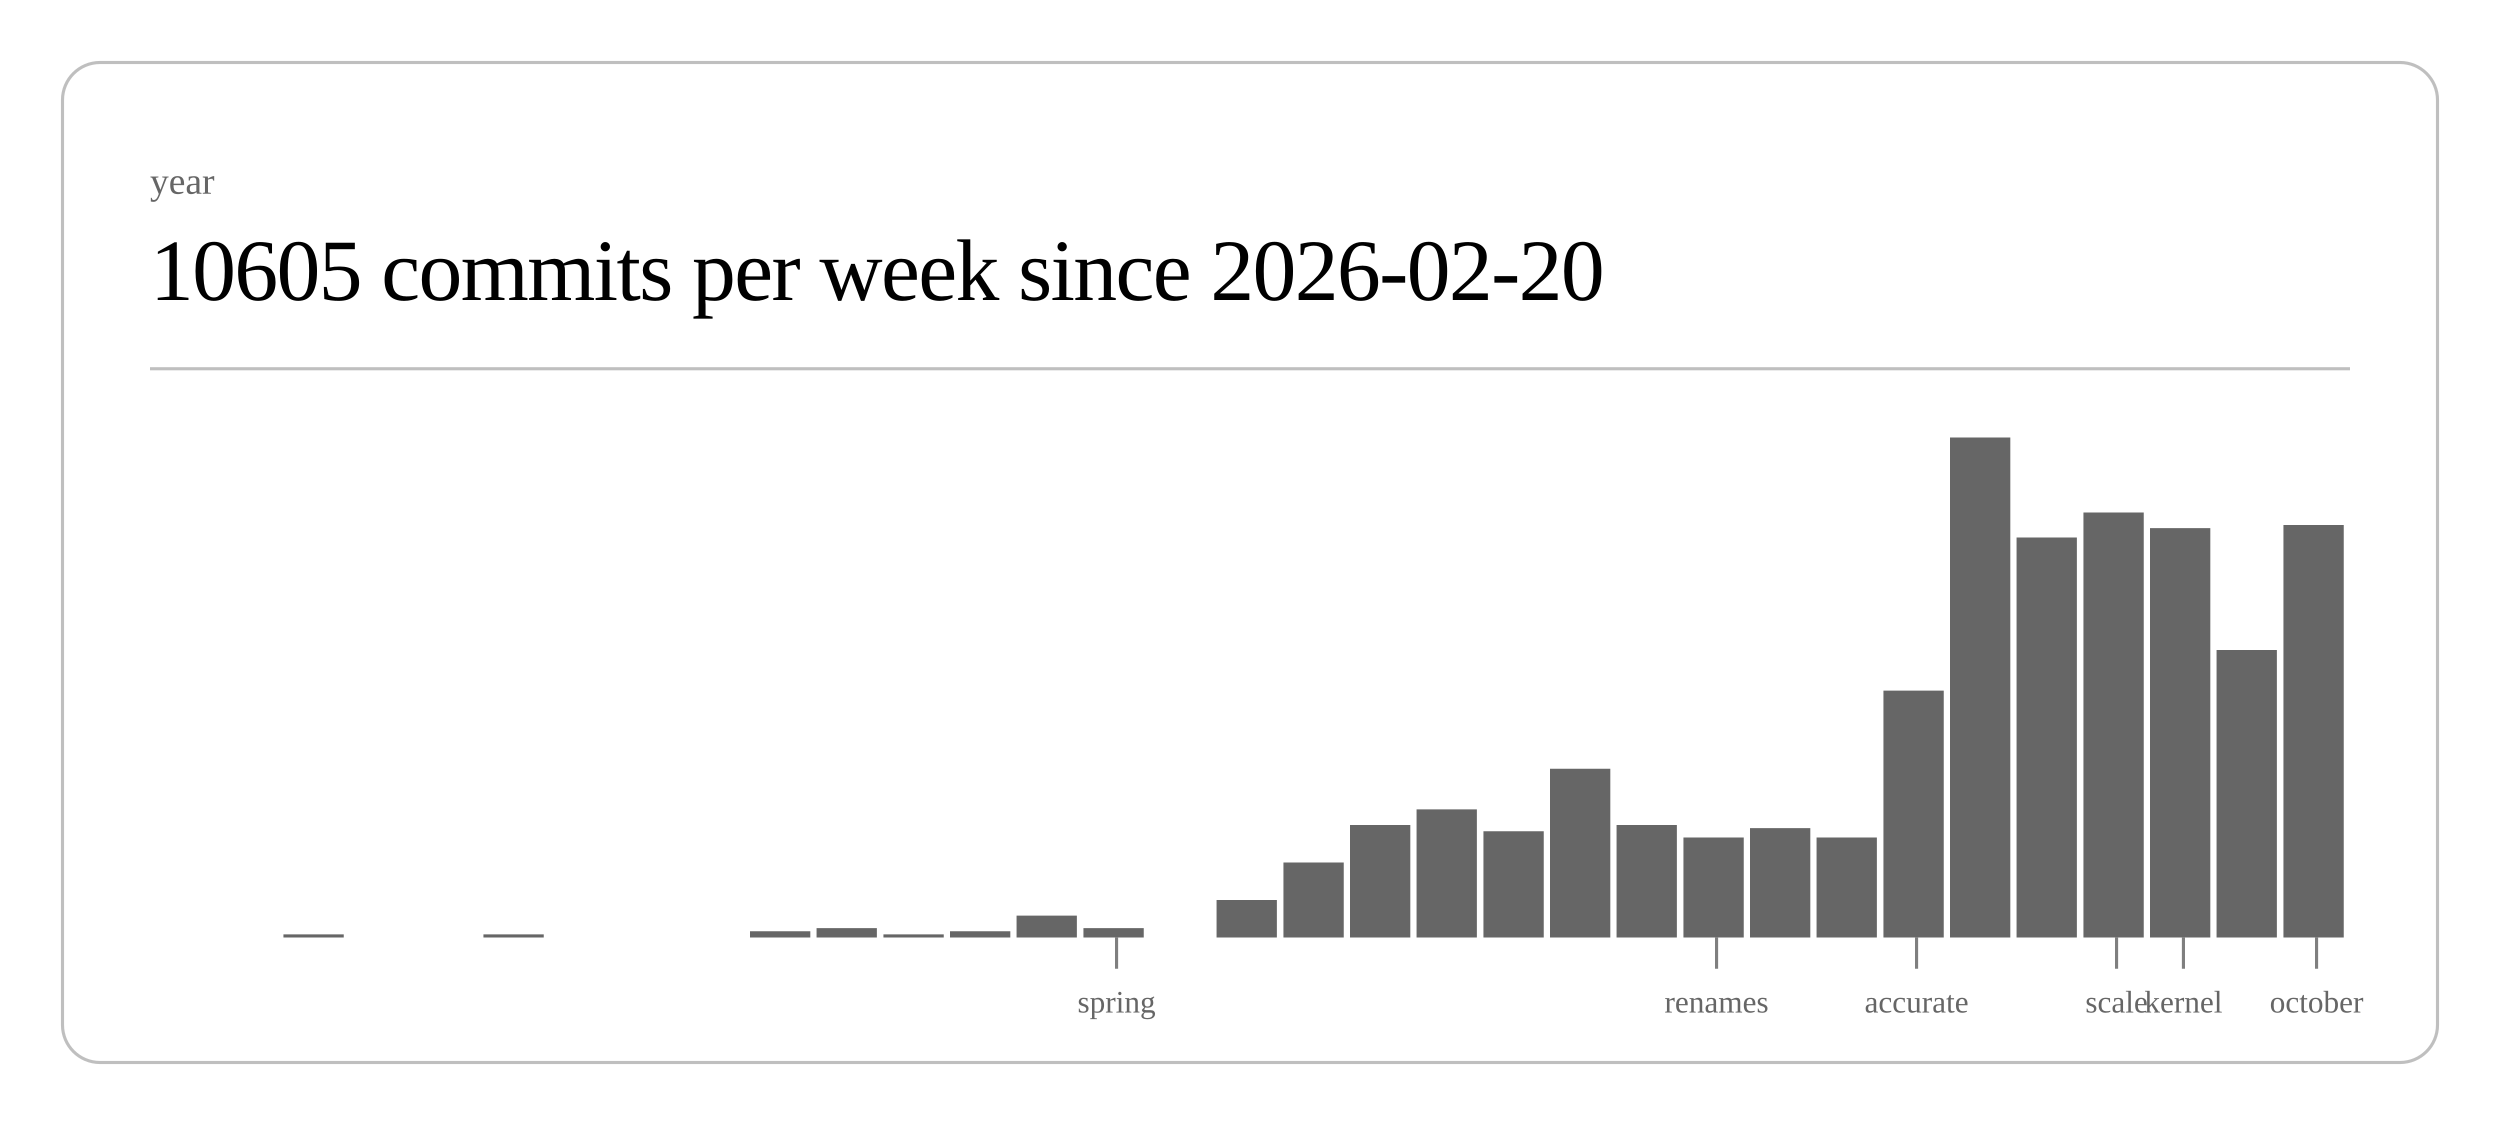
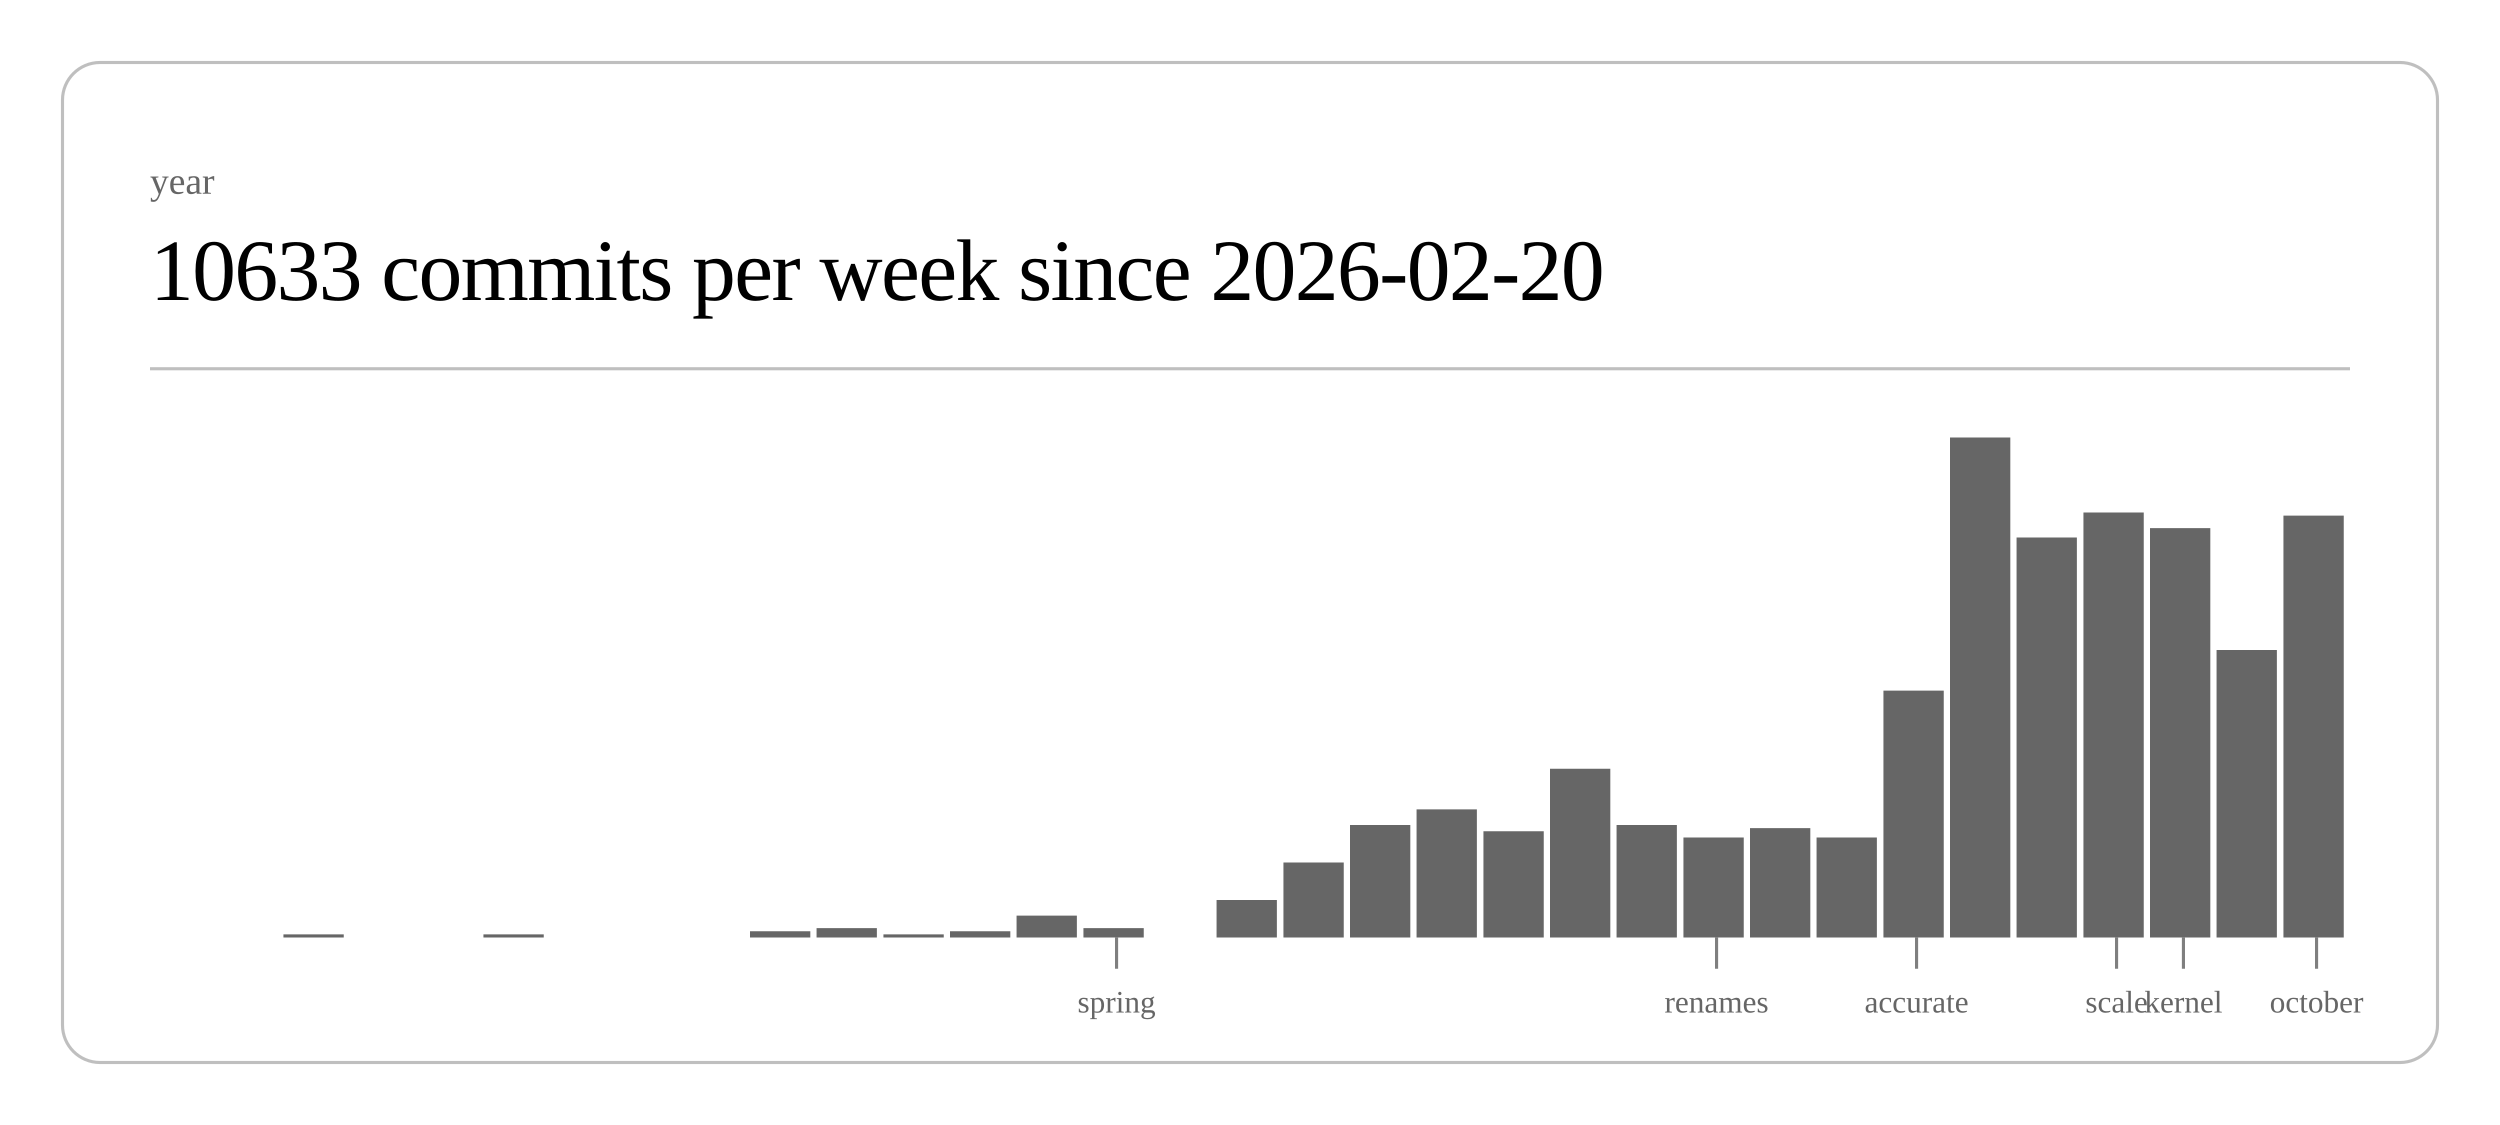
<svg xmlns="http://www.w3.org/2000/svg" class="post-header-svg" viewBox="0 0 800 360" width="800" height="360">
  <rect x="20" y="20" width="760" height="320" rx="12" ry="12" fill="none" stroke="currentColor" stroke-width="1" opacity="0.25" />
  <text fill="currentColor" x="48" y="62" font-size="12" opacity="0.6">year</text>
-   <text fill="currentColor" x="48" y="96" font-size="28" font-weight="300" letter-spacing="-0.5">10605 commits per week since 2026-02-20</text>
+   <text fill="currentColor" x="48" y="96" font-size="28" font-weight="300" letter-spacing="-0.5">10633 commits per week since 2026-02-20</text>
  <line stroke="currentColor" x1="48" y1="118" x2="752" y2="118" stroke-width="1" opacity="0.25" />
  <rect x="90.7" y="299" width="19.3" height="1" fill="currentColor" opacity="0.6" />
  <rect x="154.7" y="299" width="19.3" height="1" fill="currentColor" opacity="0.6" />
  <rect x="240.0" y="298" width="19.3" height="2" fill="currentColor" opacity="0.6" />
  <rect x="261.3" y="297" width="19.3" height="3" fill="currentColor" opacity="0.6" />
  <rect x="282.7" y="299" width="19.3" height="1" fill="currentColor" opacity="0.6" />
  <rect x="304.0" y="298" width="19.3" height="2" fill="currentColor" opacity="0.6" />
  <rect x="325.3" y="293" width="19.3" height="7" fill="currentColor" opacity="0.6" />
  <rect x="346.7" y="297" width="19.3" height="3" fill="currentColor" opacity="0.6" />
  <rect x="389.3" y="288" width="19.3" height="12" fill="currentColor" opacity="0.6" />
  <rect x="410.7" y="276" width="19.3" height="24" fill="currentColor" opacity="0.6" />
  <rect x="432.0" y="264" width="19.3" height="36" fill="currentColor" opacity="0.6" />
  <rect x="453.3" y="259" width="19.3" height="41" fill="currentColor" opacity="0.6" />
  <rect x="474.7" y="266" width="19.3" height="34" fill="currentColor" opacity="0.6" />
  <rect x="496.0" y="246" width="19.3" height="54" fill="currentColor" opacity="0.6" />
  <rect x="517.3" y="264" width="19.3" height="36" fill="currentColor" opacity="0.6" />
  <rect x="538.7" y="268" width="19.3" height="32" fill="currentColor" opacity="0.6" />
  <rect x="560.0" y="265" width="19.3" height="35" fill="currentColor" opacity="0.6" />
  <rect x="581.3" y="268" width="19.3" height="32" fill="currentColor" opacity="0.6" />
  <rect x="602.7" y="221" width="19.3" height="79" fill="currentColor" opacity="0.6" />
  <rect x="624.0" y="140" width="19.3" height="160" fill="currentColor" opacity="0.6" />
  <rect x="645.3" y="172" width="19.3" height="128" fill="currentColor" opacity="0.6" />
  <rect x="666.7" y="164" width="19.3" height="136" fill="currentColor" opacity="0.6" />
  <rect x="688.0" y="169" width="19.3" height="131" fill="currentColor" opacity="0.6" />
  <rect x="709.3" y="208" width="19.3" height="92" fill="currentColor" opacity="0.6" />
-   <rect x="730.7" y="168" width="19.3" height="132" fill="currentColor" opacity="0.6" />
+   <rect x="730.7" y="165" width="19.3" height="135" fill="currentColor" opacity="0.6" />
  <line stroke="currentColor" x1="357.3" y1="300" x2="357.3" y2="310" stroke-width="1" opacity="0.5" />
  <text fill="currentColor" x="357.3" y="324" font-size="10" opacity="0.6" text-anchor="middle">spring</text>
  <line stroke="currentColor" x1="549.3" y1="300" x2="549.3" y2="310" stroke-width="1" opacity="0.5" />
  <text fill="currentColor" x="549.3" y="324" font-size="10" opacity="0.6" text-anchor="middle">renames</text>
  <line stroke="currentColor" x1="613.3" y1="300" x2="613.3" y2="310" stroke-width="1" opacity="0.5" />
  <text fill="currentColor" x="613.3" y="324" font-size="10" opacity="0.6" text-anchor="middle">accurate</text>
  <line stroke="currentColor" x1="677.3" y1="300" x2="677.3" y2="310" stroke-width="1" opacity="0.5" />
  <text fill="currentColor" x="677.3" y="324" font-size="10" opacity="0.6" text-anchor="middle">scale</text>
  <line stroke="currentColor" x1="698.7" y1="300" x2="698.7" y2="310" stroke-width="1" opacity="0.5" />
  <text fill="currentColor" x="698.7" y="324" font-size="10" opacity="0.6" text-anchor="middle">kernel</text>
  <line stroke="currentColor" x1="741.3" y1="300" x2="741.3" y2="310" stroke-width="1" opacity="0.5" />
  <text fill="currentColor" x="741.3" y="324" font-size="10" opacity="0.6" text-anchor="middle">october</text>
</svg>
